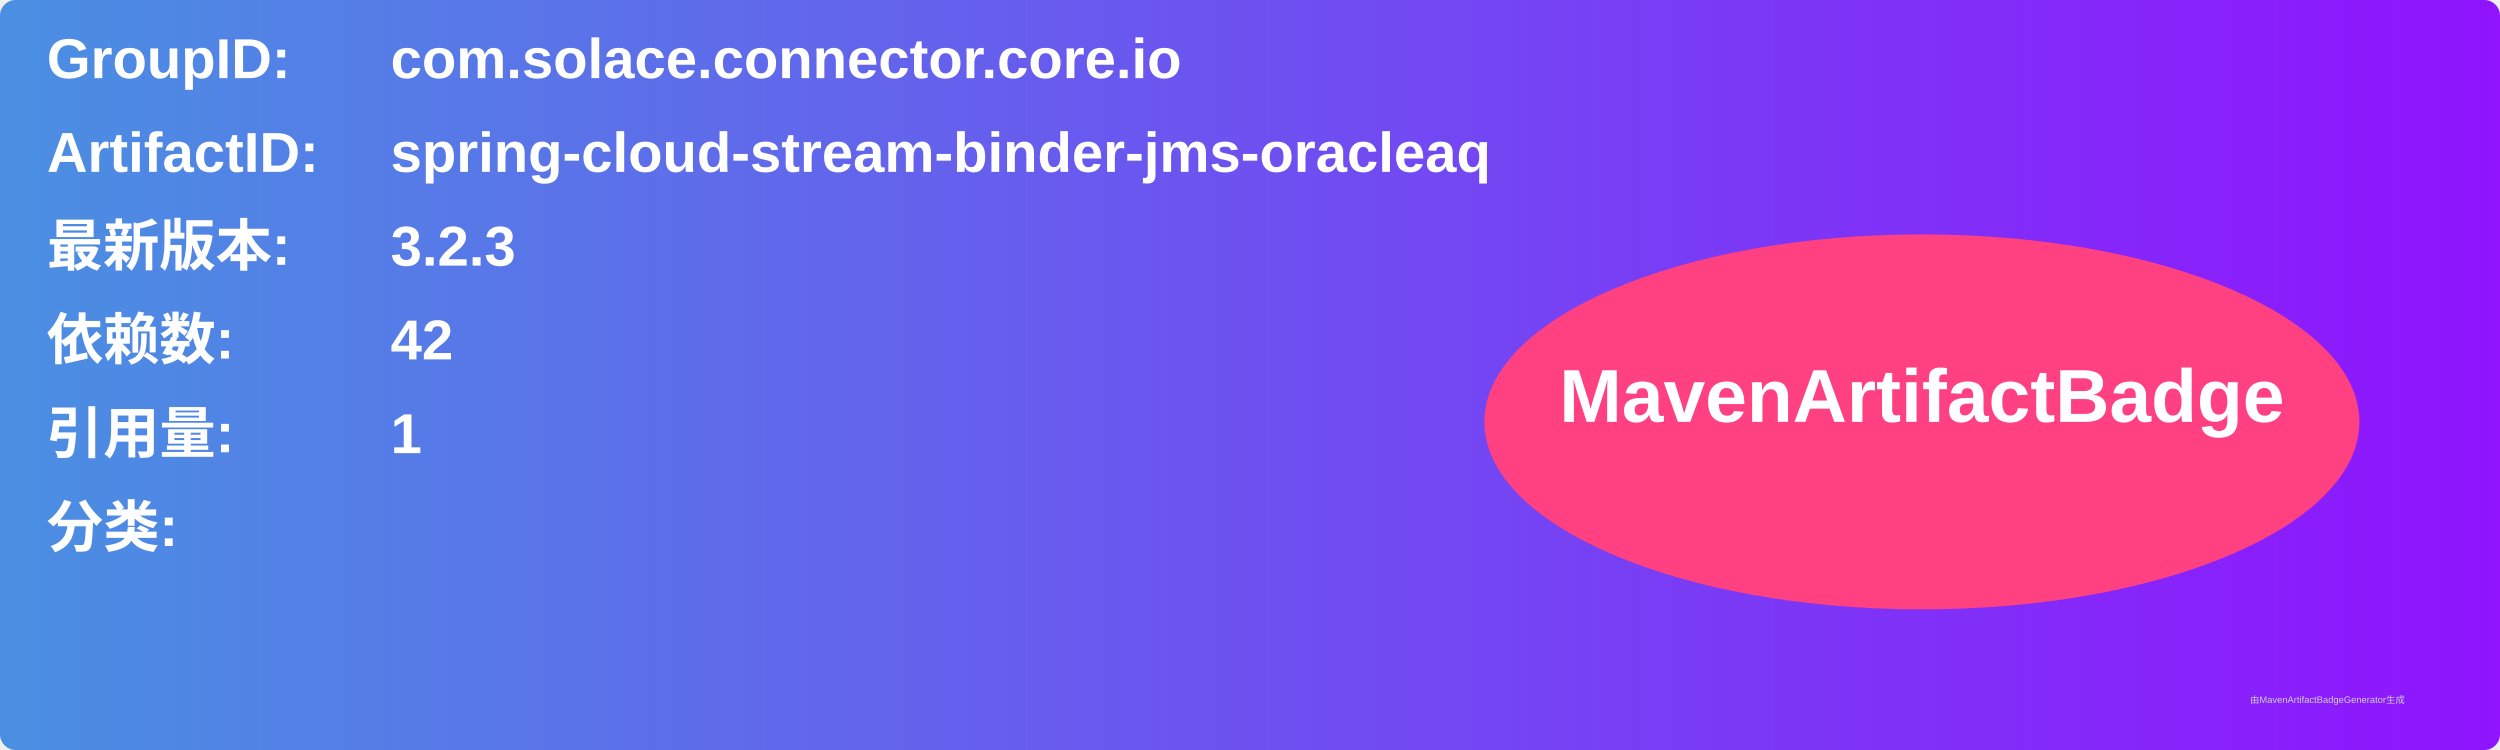
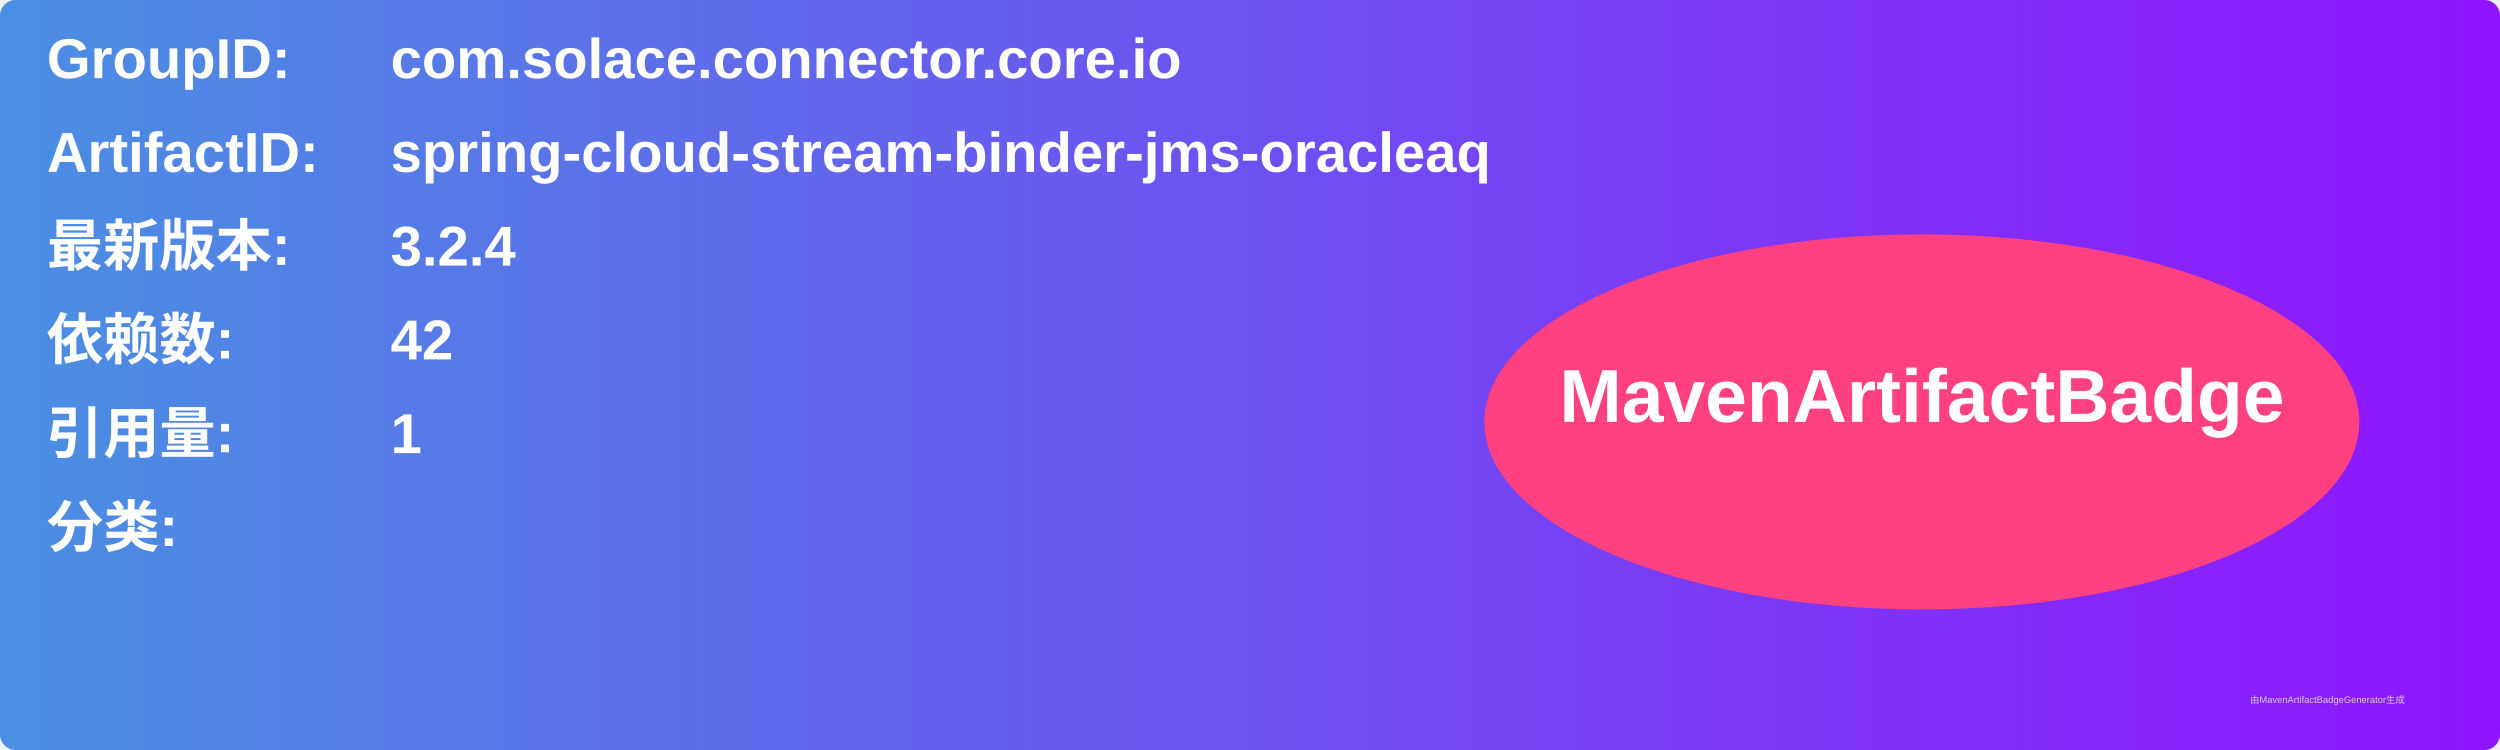
<svg xmlns="http://www.w3.org/2000/svg" width="800" height="240" viewBox="0 0 800 240">
  <linearGradient id="grad" x1="0%" y1="0%" x2="100%" y2="0%">
    <stop offset="0%" stop-color="#4a90e2" />
    <stop offset="100%" stop-color="#9013fe" />
  </linearGradient>
  <rect width="100%" height="100%" rx="5" ry="5" fill="url(#grad)" />
  <g transform="translate(15, 15)">
    <text x="0" y="10" font-family="Arial" font-size="18" fill="white" font-weight="bold" width="260">GroupID:</text>
    <text x="110" y="10" font-family="Arial" font-size="18" fill="white" font-weight="bold" width="460">com.solace.connector.core.io</text>
    <text x="0" y="40" font-family="Arial" font-size="18" fill="white" font-weight="bold" width="260">ArtifactID:</text>
    <text x="110" y="40" font-family="Arial" font-size="18" fill="white" font-weight="bold" width="460">spring-cloud-stream-binder-jms-oracleaq</text>
    <text x="0" y="70" font-family="Arial" font-size="18" fill="white" font-weight="bold">最新版本:</text>
    <text x="110" y="70" font-family="Arial" font-size="18" fill="white" font-weight="bold">
-       <tspan font-weight="bold">3.2.3</tspan>
+       <tspan font-weight="bold">3.2.4</tspan>
    </text>
    <text x="0" y="100" font-family="Arial" font-size="18" fill="white" font-weight="bold">依赖数: </text>
    <text x="110" y="100" font-family="Arial" font-size="18" fill="white">
      <tspan font-weight="bold">42</tspan>
    </text>
    <text x="0" y="130" font-family="Arial" font-size="18" fill="white" font-weight="bold">引用量: </text>
    <text x="110" y="130" font-family="Arial" font-size="18" fill="white">
      <tspan font-weight="bold">1</tspan>
    </text>
    <text x="0" y="160" font-family="Arial" font-size="18" fill="white" font-weight="bold">分类:</text>
    <text x="10" y="190" font-family="Arial" font-size="10" fill="white">
      <tspan font-weight="bold" />
    </text>
    <ellipse cx="600" cy="120" rx="140" ry="60" fill="#ff4081" />
    <text x="600" y="120" text-anchor="middle" font-family="Arial" font-size="24" fill="white" font-weight="bold">MavenArtifactBadge</text>
  </g>
  <text x="720" y="225" font-family="Arial" font-size="3" fill="#d0d0d0">由MavenArtifactBadgeGenerator生成</text>
</svg>
